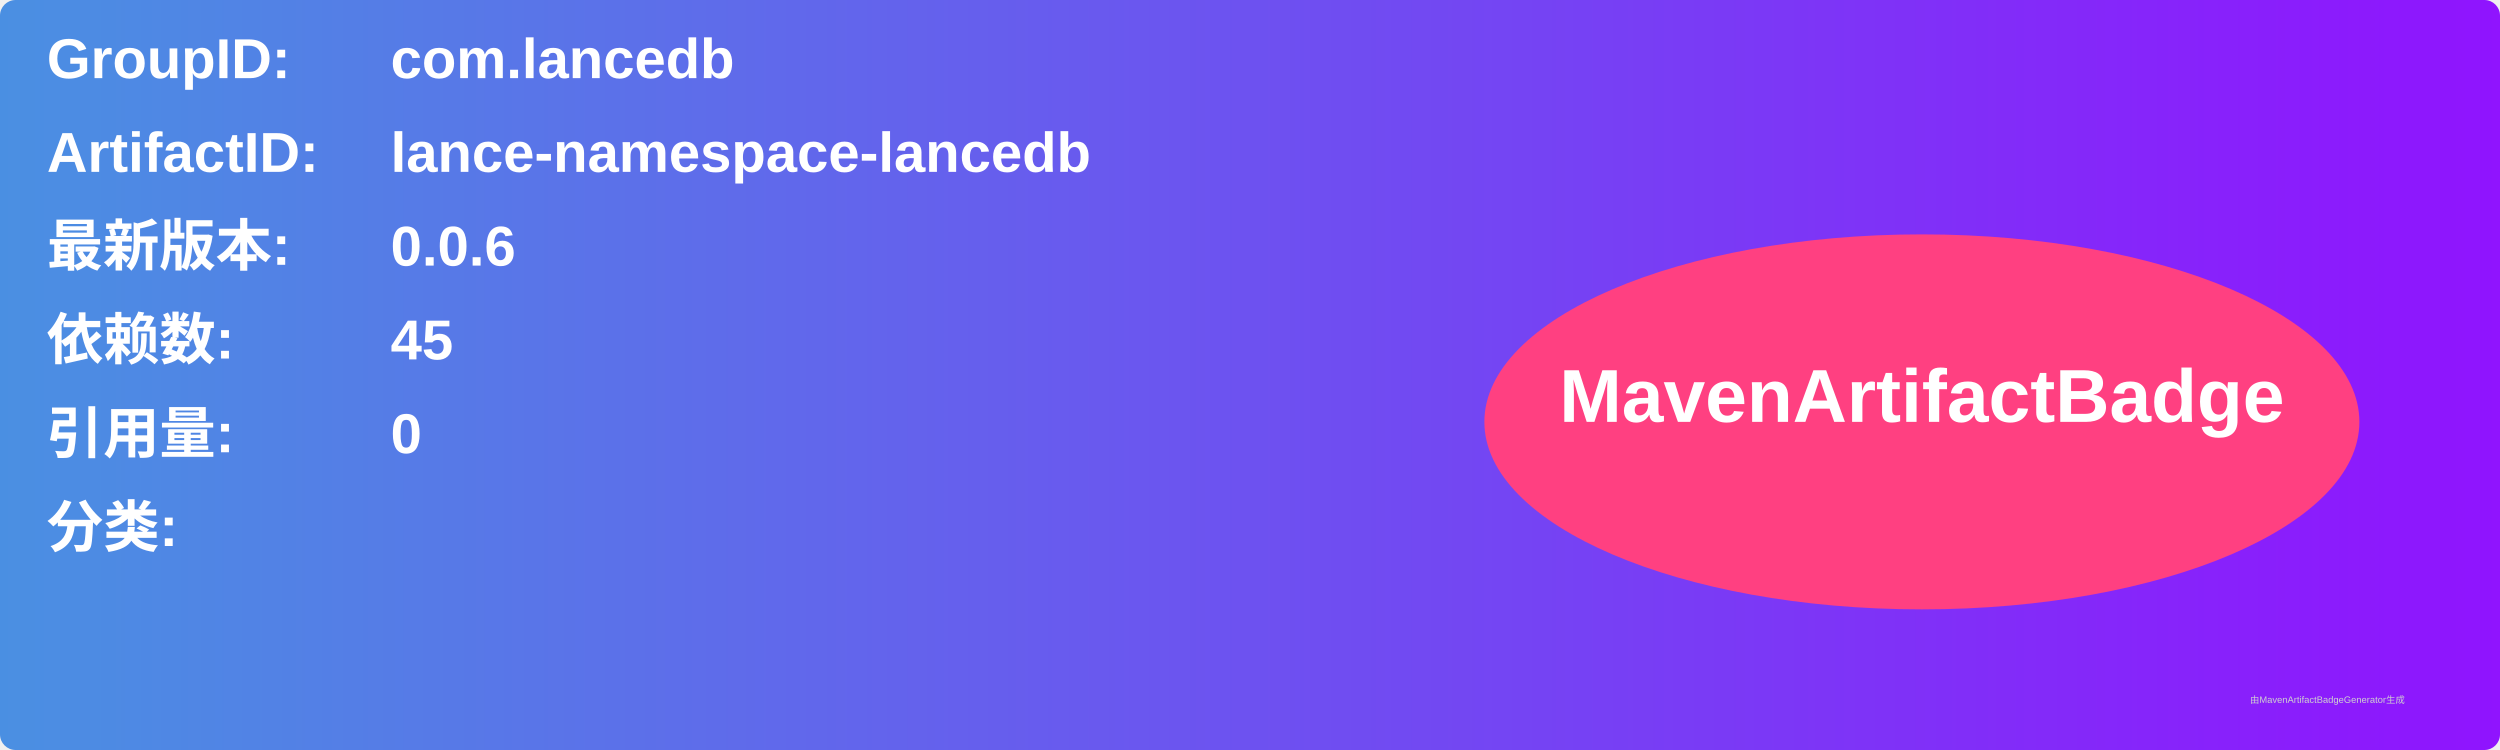
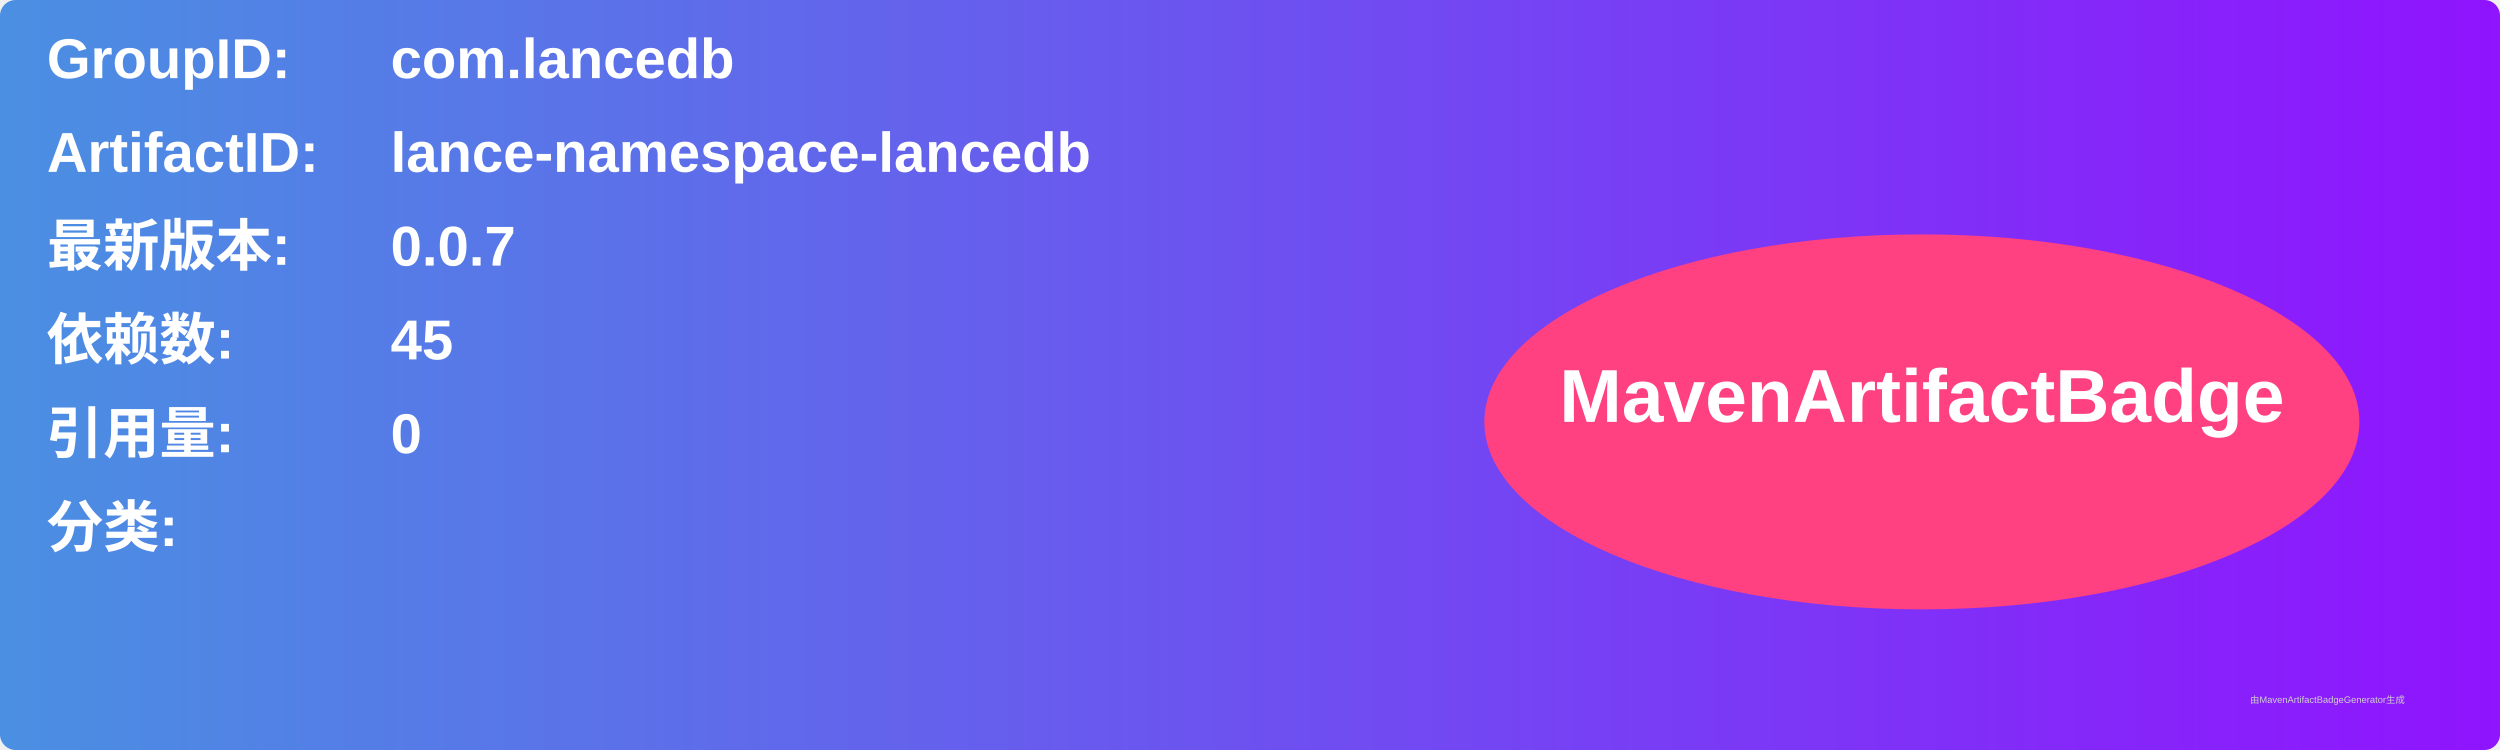
<svg xmlns="http://www.w3.org/2000/svg" width="800" height="240" viewBox="0 0 800 240">
  <linearGradient id="grad" x1="0%" y1="0%" x2="100%" y2="0%">
    <stop offset="0%" stop-color="#4a90e2" />
    <stop offset="100%" stop-color="#9013fe" />
  </linearGradient>
  <rect width="100%" height="100%" rx="5" ry="5" fill="url(#grad)" />
  <g transform="translate(15, 15)">
    <text x="0" y="10" font-family="Arial" font-size="18" fill="white" font-weight="bold" width="260">GroupID:</text>
    <text x="110" y="10" font-family="Arial" font-size="18" fill="white" font-weight="bold" width="460">com.lancedb</text>
    <text x="0" y="40" font-family="Arial" font-size="18" fill="white" font-weight="bold" width="260">ArtifactID:</text>
    <text x="110" y="40" font-family="Arial" font-size="18" fill="white" font-weight="bold" width="460">lance-namespace-lancedb</text>
    <text x="0" y="70" font-family="Arial" font-size="18" fill="white" font-weight="bold">最新版本:</text>
    <text x="110" y="70" font-family="Arial" font-size="18" fill="white" font-weight="bold">
-       <tspan font-weight="bold">0.0.6</tspan>
+       <tspan font-weight="bold">0.0.7</tspan>
    </text>
    <text x="0" y="100" font-family="Arial" font-size="18" fill="white" font-weight="bold">依赖数: </text>
    <text x="110" y="100" font-family="Arial" font-size="18" fill="white">
      <tspan font-weight="bold">45</tspan>
    </text>
    <text x="0" y="130" font-family="Arial" font-size="18" fill="white" font-weight="bold">引用量: </text>
    <text x="110" y="130" font-family="Arial" font-size="18" fill="white">
      <tspan font-weight="bold">0</tspan>
    </text>
    <text x="0" y="160" font-family="Arial" font-size="18" fill="white" font-weight="bold">分类:</text>
    <text x="10" y="190" font-family="Arial" font-size="10" fill="white">
      <tspan font-weight="bold" />
    </text>
    <ellipse cx="600" cy="120" rx="140" ry="60" fill="#ff4081" />
    <text x="600" y="120" text-anchor="middle" font-family="Arial" font-size="24" fill="white" font-weight="bold">MavenArtifactBadge</text>
  </g>
  <text x="720" y="225" font-family="Arial" font-size="3" fill="#d0d0d0">由MavenArtifactBadgeGenerator生成</text>
</svg>
